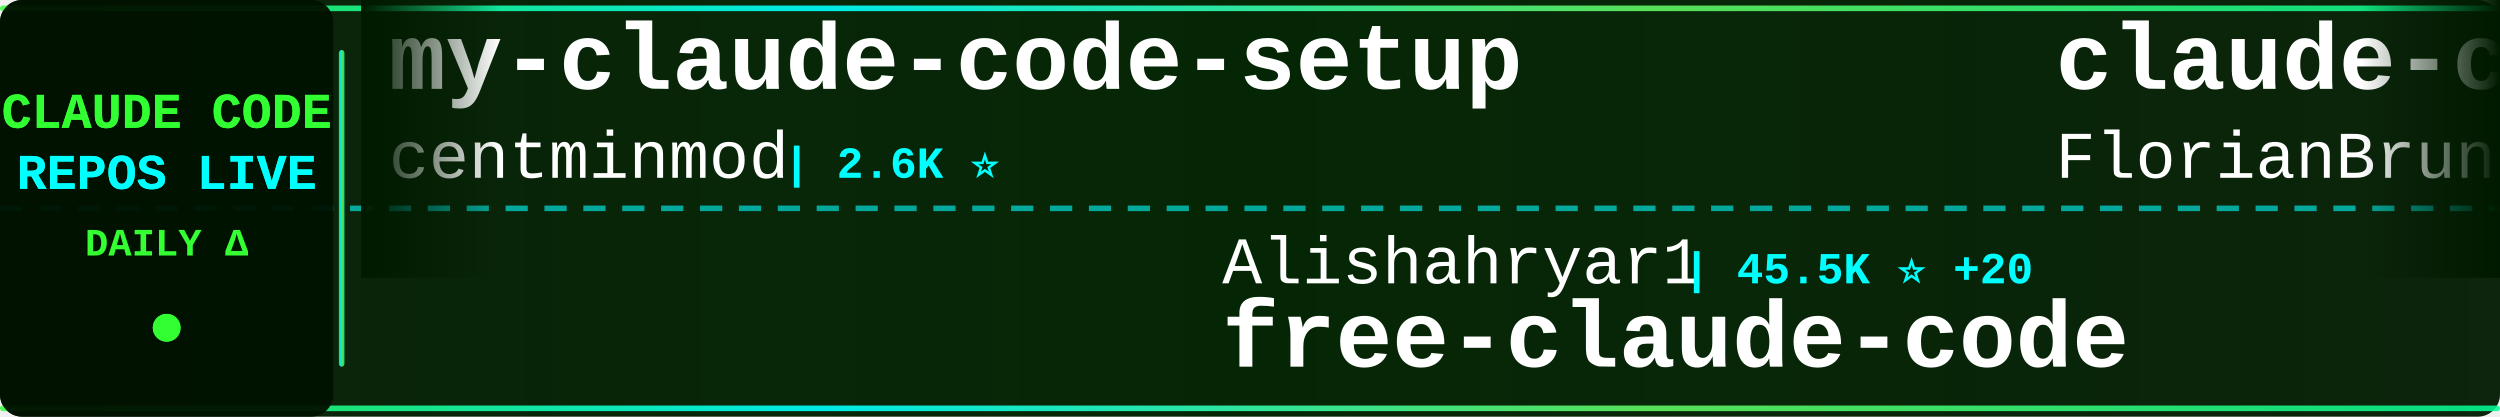
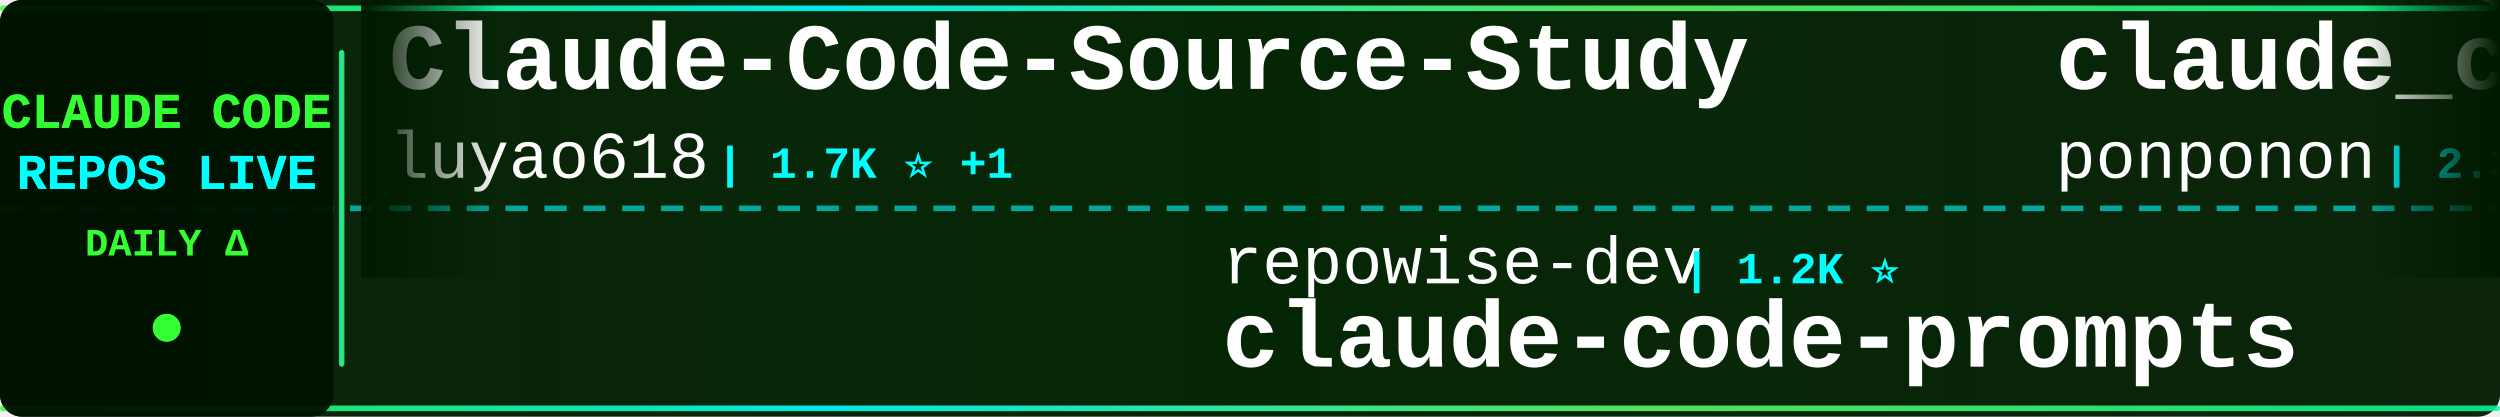
<svg xmlns="http://www.w3.org/2000/svg" width="900" height="150">
  <defs>
    <linearGradient id="tickerBg" x1="0%" y1="0%" x2="100%" y2="0%">
      <stop offset="0%" style="stop-color:#001a00;stop-opacity:0.95" />
      <stop offset="50%" style="stop-color:#002200;stop-opacity:0.98" />
      <stop offset="100%" style="stop-color:#001a00;stop-opacity:0.95" />
    </linearGradient>
    <linearGradient id="borderGrad" x1="0%" y1="0%" x2="100%" y2="0%">
      <stop offset="0%" style="stop-color:#33ff33;stop-opacity:0.85">
        <animate attributeName="stop-opacity" values="0.85;1;0.85" dur="2s" repeatCount="indefinite" />
      </stop>
      <stop offset="33%" style="stop-color:#00ffff;stop-opacity:0.9">
        <animate attributeName="stop-opacity" values="0.9;1;0.9" dur="2.2s" repeatCount="indefinite" />
      </stop>
      <stop offset="66%" style="stop-color:#66ff66;stop-opacity:0.85">
        <animate attributeName="stop-opacity" values="0.85;1;0.85" dur="1.8s" repeatCount="indefinite" />
      </stop>
      <stop offset="100%" style="stop-color:#00ff99;stop-opacity:0.85">
        <animate attributeName="stop-opacity" values="0.85;1;0.85" dur="2s" repeatCount="indefinite" />
      </stop>
    </linearGradient>
    <filter id="textGlow">
      <feGaussianBlur stdDeviation="0.1" result="coloredBlur" />
      <feMerge>
        <feMergeNode in="coloredBlur" />
        <feMergeNode in="SourceGraphic" />
      </feMerge>
    </filter>
    <filter id="metricGlow">
      <feGaussianBlur stdDeviation="0.2" result="coloredBlur" />
      <feMerge>
        <feMergeNode in="coloredBlur" />
        <feMergeNode in="SourceGraphic" />
      </feMerge>
    </filter>
    <linearGradient id="leftFade" x1="0%" y1="0%" x2="100%" y2="0%">
      <stop offset="0%" style="stop-color:#001a00;stop-opacity:1" />
      <stop offset="100%" style="stop-color:#001a00;stop-opacity:0" />
    </linearGradient>
    <linearGradient id="rightFade" x1="0%" y1="0%" x2="100%" y2="0%">
      <stop offset="0%" style="stop-color:#001a00;stop-opacity:0" />
      <stop offset="100%" style="stop-color:#001a00;stop-opacity:1" />
    </linearGradient>
  </defs>
  <rect width="900" height="150" fill="url(#tickerBg)" rx="8" />
  <rect x="0" y="2" width="900" height="2" fill="url(#borderGrad)" rx="1" />
  <rect x="0" y="146" width="900" height="2" fill="url(#borderGrad)" rx="1" />
  <line x1="0" y1="75" x2="900" y2="75" stroke="#00ffff" stroke-width="2" stroke-dasharray="8 6" opacity="0.6" />
  <rect x="0" y="0" width="120" height="150" fill="#001100" opacity="0.95" rx="8" />
  <text x="60" y="46" font-family="'Courier New', monospace" font-size="18" font-weight="bold" fill="#33ff33" text-anchor="middle" filter="url(#textGlow)">
    CLAUDE CODE
  </text>
  <text x="60" y="68" font-family="'Courier New', monospace" font-size="18" font-weight="bold" fill="#00ffff" text-anchor="middle" filter="url(#textGlow)">
    REPOS LIVE
  </text>
  <text x="60" y="92" font-family="'Courier New', monospace" font-size="14" font-weight="bold" fill="#33ff33" text-anchor="middle">
    DAILY Δ
  </text>
  <circle cx="60" cy="118" r="5" fill="#33ff33" filter="url(#metricGlow)">
    <animate attributeName="r" values="4;6;4" dur="1.5s" repeatCount="indefinite" />
    <animate attributeName="opacity" values="0.6;1;0.6" dur="1.5s" repeatCount="indefinite" />
  </circle>
  <rect x="122" y="18" width="2" height="114" fill="url(#borderGrad)" rx="1" />
  <clipPath id="tickerClip">
    <rect x="130" y="0" width="770" height="150" />
  </clipPath>
  <g clip-path="url(#tickerClip)">
    <g id="tickerItems">
      <animateTransform attributeName="transform" attributeType="XML" type="translate" from="0 0" to="-3000 0" dur="54s" repeatCount="indefinite" />
      <g transform="translate(0, 0)">
-         <text x="140" y="32" font-family="'Courier New', monospace" font-size="34" font-weight="bold" fill="#ffffff">my-claude-code-setup</text>
-         <text x="140" y="64" font-family="'Courier New', monospace" font-size="24" font-weight="normal" fill="#ffffff" opacity="1.0">centminmod</text>
-         <text x="282" y="64" font-family="'Courier New', monospace" font-size="16" font-weight="bold" fill="#00ffff"> | 2.6K ⭐</text>
+         <text x="140" y="32" font-family="'Courier New', monospace" font-size="34" font-weight="bold" fill="#ffffff">Claude-Code-Source-Study</text>
+         <text x="140" y="64" font-family="'Courier New', monospace" font-size="24" font-weight="normal" fill="#ffffff" opacity="1.0">luyao618</text>
+         <text x="258" y="64" font-family="'Courier New', monospace" font-size="16" font-weight="bold" fill="#00ffff"> | 1.7K ⭐ +1</text>
      </g>
      <g transform="translate(300, 0)">
-         <text x="140" y="102" font-family="'Courier New', monospace" font-size="24" font-weight="normal" fill="#ffffff" opacity="1.0">Alishahryar1</text>
-         <text x="306" y="102" font-family="'Courier New', monospace" font-size="16" font-weight="bold" fill="#00ffff"> | 45.5K ⭐ +20</text>
-         <text x="140" y="132" font-family="'Courier New', monospace" font-size="34" font-weight="bold" fill="#ffffff">free-claude-code</text>
+         <text x="140" y="102" font-family="'Courier New', monospace" font-size="24" font-weight="normal" fill="#ffffff" opacity="1.0">repowise-dev</text>
+         <text x="306" y="102" font-family="'Courier New', monospace" font-size="16" font-weight="bold" fill="#00ffff"> | 1.2K ⭐</text>
+         <text x="140" y="132" font-family="'Courier New', monospace" font-size="34" font-weight="bold" fill="#ffffff">claude-code-prompts</text>
      </g>
      <g transform="translate(600, 0)">
+         <text x="140" y="32" font-family="'Courier New', monospace" font-size="34" font-weight="bold" fill="#ffffff">claude_code_src</text>
+         <text x="140" y="64" font-family="'Courier New', monospace" font-size="24" font-weight="normal" fill="#ffffff" opacity="1.0">ponponon</text>
+         <text x="258" y="64" font-family="'Courier New', monospace" font-size="16" font-weight="bold" fill="#00ffff"> | 2.3K ⭐ +1</text>
+       </g>
+       <g transform="translate(900, 0)">
+         <text x="140" y="102" font-family="'Courier New', monospace" font-size="24" font-weight="normal" fill="#ffffff" opacity="1.0">disler</text>
+         <text x="234" y="102" font-family="'Courier New', monospace" font-size="16" font-weight="bold" fill="#00ffff"> | 3.9K ⭐</text>
+         <text x="140" y="132" font-family="'Courier New', monospace" font-size="34" font-weight="bold" fill="#ffffff">claude-code-hooks-master...</text>
+       </g>
+       <g transform="translate(1200, 0)">
+         <text x="140" y="32" font-family="'Courier New', monospace" font-size="34" font-weight="bold" fill="#ffffff">claude-code-sourcemap</text>
+         <text x="140" y="64" font-family="'Courier New', monospace" font-size="24" font-weight="normal" fill="#ffffff" opacity="1.0">ChinaSiro</text>
+         <text x="270" y="64" font-family="'Courier New', monospace" font-size="16" font-weight="bold" fill="#00ffff"> | 9.6K ⭐ +1</text>
+       </g>
+       <g transform="translate(1500, 0)">
+         <text x="140" y="102" font-family="'Courier New', monospace" font-size="24" font-weight="normal" fill="#ffffff" opacity="1.0">VILA-Lab</text>
+         <text x="258" y="102" font-family="'Courier New', monospace" font-size="16" font-weight="bold" fill="#00ffff"> | 2.1K ⭐</text>
+         <text x="140" y="132" font-family="'Courier New', monospace" font-size="34" font-weight="bold" fill="#ffffff">Dive-into-Claude-Code</text>
+       </g>
+       <g transform="translate(1800, 0)">
        <text x="140" y="32" font-family="'Courier New', monospace" font-size="34" font-weight="bold" fill="#ffffff">claude-code-ultimate-gui...</text>
        <text x="140" y="64" font-family="'Courier New', monospace" font-size="24" font-weight="normal" fill="#ffffff" opacity="1.0">FlorianBruniaux</text>
-         <text x="342" y="64" font-family="'Courier New', monospace" font-size="16" font-weight="bold" fill="#00ffff"> | 5.7K ⭐ +2</text>
-       </g>
-       <g transform="translate(900, 0)">
-         <text x="140" y="102" font-family="'Courier New', monospace" font-size="24" font-weight="normal" fill="#ffffff" opacity="1.0">ding113</text>
-         <text x="246" y="102" font-family="'Courier New', monospace" font-size="16" font-weight="bold" fill="#00ffff"> | 3.3K ⭐</text>
-         <text x="140" y="132" font-family="'Courier New', monospace" font-size="34" font-weight="bold" fill="#ffffff">claude-code-hub</text>
-       </g>
-       <g transform="translate(1200, 0)">
-         <text x="140" y="32" font-family="'Courier New', monospace" font-size="34" font-weight="bold" fill="#ffffff">claude-code-proxy</text>
-         <text x="140" y="64" font-family="'Courier New', monospace" font-size="24" font-weight="normal" fill="#ffffff" opacity="1.0">fuergaosi233</text>
-         <text x="306" y="64" font-family="'Courier New', monospace" font-size="16" font-weight="bold" fill="#00ffff"> | 2.8K ⭐</text>
-       </g>
-       <g transform="translate(1500, 0)">
-         <text x="140" y="102" font-family="'Courier New', monospace" font-size="24" font-weight="normal" fill="#ffffff" opacity="1.0">LING71671</text>
-         <text x="270" y="102" font-family="'Courier New', monospace" font-size="16" font-weight="bold" fill="#00ffff"> | 941 ⭐</text>
-         <text x="140" y="132" font-family="'Courier New', monospace" font-size="34" font-weight="bold" fill="#ffffff">Open-ClaudeCode</text>
-       </g>
-       <g transform="translate(1800, 0)">
-         <text x="140" y="32" font-family="'Courier New', monospace" font-size="34" font-weight="bold" fill="#ffffff">claude-code-hooks-master...</text>
-         <text x="140" y="64" font-family="'Courier New', monospace" font-size="24" font-weight="normal" fill="#ffffff" opacity="1.0">disler</text>
-         <text x="234" y="64" font-family="'Courier New', monospace" font-size="16" font-weight="bold" fill="#00ffff"> | 3.9K ⭐</text>
+         <text x="342" y="64" font-family="'Courier New', monospace" font-size="16" font-weight="bold" fill="#00ffff"> | 5.7K ⭐</text>
      </g>
      <g transform="translate(2100, 0)">
-         <text x="140" y="102" font-family="'Courier New', monospace" font-size="24" font-weight="normal" fill="#ffffff" opacity="1.0">pedrohcgs</text>
-         <text x="270" y="102" font-family="'Courier New', monospace" font-size="16" font-weight="bold" fill="#00ffff"> | 1.5K ⭐</text>
-         <text x="140" y="132" font-family="'Courier New', monospace" font-size="34" font-weight="bold" fill="#ffffff">claude-code-my-workflow</text>
+         <text x="140" y="102" font-family="'Courier New', monospace" font-size="24" font-weight="normal" fill="#ffffff" opacity="1.0">AICoderTudou</text>
+         <text x="306" y="102" font-family="'Courier New', monospace" font-size="16" font-weight="bold" fill="#00ffff"> | 497 ⭐</text>
+         <text x="140" y="132" font-family="'Courier New', monospace" font-size="34" font-weight="bold" fill="#ffffff">claude-code-tudou</text>
      </g>
      <g transform="translate(2400, 0)">
        <text x="140" y="32" font-family="'Courier New', monospace" font-size="34" font-weight="bold" fill="#ffffff">claude-code-source</text>
-         <text x="140" y="64" font-family="'Courier New', monospace" font-size="24" font-weight="normal" fill="#ffffff" opacity="1.0">JrCx7scC</text>
-         <text x="258" y="64" font-family="'Courier New', monospace" font-size="16" font-weight="bold" fill="#00ffff"> | 373 ⭐</text>
+         <text x="140" y="64" font-family="'Courier New', monospace" font-size="24" font-weight="normal" fill="#ffffff" opacity="1.0">hangsman</text>
+         <text x="258" y="64" font-family="'Courier New', monospace" font-size="16" font-weight="bold" fill="#00ffff"> | 791 ⭐</text>
      </g>
      <g transform="translate(2700, 0)">
-         <text x="140" y="102" font-family="'Courier New', monospace" font-size="24" font-weight="normal" fill="#ffffff" opacity="1.0">anthropics</text>
-         <text x="282" y="102" font-family="'Courier New', monospace" font-size="16" font-weight="bold" fill="#00ffff"> | 8.6K ⭐ +2</text>
-         <text x="140" y="132" font-family="'Courier New', monospace" font-size="34" font-weight="bold" fill="#ffffff">claude-code-action</text>
+         <text x="140" y="102" font-family="'Courier New', monospace" font-size="24" font-weight="normal" fill="#ffffff" opacity="1.0">777genius</text>
+         <text x="270" y="102" font-family="'Courier New', monospace" font-size="16" font-weight="bold" fill="#00ffff"> | 926 ⭐</text>
+         <text x="140" y="132" font-family="'Courier New', monospace" font-size="34" font-weight="bold" fill="#ffffff">claude-code-source-code</text>
      </g>
      <g transform="translate(3000, 0)">
-         <text x="140" y="32" font-family="'Courier New', monospace" font-size="34" font-weight="bold" fill="#ffffff">my-claude-code-setup</text>
-         <text x="140" y="64" font-family="'Courier New', monospace" font-size="24" font-weight="normal" fill="#ffffff" opacity="1.0">centminmod</text>
-         <text x="282" y="64" font-family="'Courier New', monospace" font-size="16" font-weight="bold" fill="#00ffff"> | 2.6K ⭐</text>
+         <text x="140" y="32" font-family="'Courier New', monospace" font-size="34" font-weight="bold" fill="#ffffff">Claude-Code-Source-Study</text>
+         <text x="140" y="64" font-family="'Courier New', monospace" font-size="24" font-weight="normal" fill="#ffffff" opacity="1.0">luyao618</text>
+         <text x="258" y="64" font-family="'Courier New', monospace" font-size="16" font-weight="bold" fill="#00ffff"> | 1.7K ⭐ +1</text>
      </g>
      <g transform="translate(3300, 0)">
-         <text x="140" y="102" font-family="'Courier New', monospace" font-size="24" font-weight="normal" fill="#ffffff" opacity="1.0">Alishahryar1</text>
-         <text x="306" y="102" font-family="'Courier New', monospace" font-size="16" font-weight="bold" fill="#00ffff"> | 45.5K ⭐ +20</text>
-         <text x="140" y="132" font-family="'Courier New', monospace" font-size="34" font-weight="bold" fill="#ffffff">free-claude-code</text>
+         <text x="140" y="102" font-family="'Courier New', monospace" font-size="24" font-weight="normal" fill="#ffffff" opacity="1.0">repowise-dev</text>
+         <text x="306" y="102" font-family="'Courier New', monospace" font-size="16" font-weight="bold" fill="#00ffff"> | 1.2K ⭐</text>
+         <text x="140" y="132" font-family="'Courier New', monospace" font-size="34" font-weight="bold" fill="#ffffff">claude-code-prompts</text>
      </g>
      <g transform="translate(3600, 0)">
-         <text x="140" y="32" font-family="'Courier New', monospace" font-size="34" font-weight="bold" fill="#ffffff">claude-code-ultimate-gui...</text>
-         <text x="140" y="64" font-family="'Courier New', monospace" font-size="24" font-weight="normal" fill="#ffffff" opacity="1.0">FlorianBruniaux</text>
-         <text x="342" y="64" font-family="'Courier New', monospace" font-size="16" font-weight="bold" fill="#00ffff"> | 5.7K ⭐ +2</text>
+         <text x="140" y="32" font-family="'Courier New', monospace" font-size="34" font-weight="bold" fill="#ffffff">claude_code_src</text>
+         <text x="140" y="64" font-family="'Courier New', monospace" font-size="24" font-weight="normal" fill="#ffffff" opacity="1.0">ponponon</text>
+         <text x="258" y="64" font-family="'Courier New', monospace" font-size="16" font-weight="bold" fill="#00ffff"> | 2.3K ⭐ +1</text>
      </g>
      <g transform="translate(3900, 0)">
-         <text x="140" y="102" font-family="'Courier New', monospace" font-size="24" font-weight="normal" fill="#ffffff" opacity="1.0">ding113</text>
-         <text x="246" y="102" font-family="'Courier New', monospace" font-size="16" font-weight="bold" fill="#00ffff"> | 3.3K ⭐</text>
-         <text x="140" y="132" font-family="'Courier New', monospace" font-size="34" font-weight="bold" fill="#ffffff">claude-code-hub</text>
+         <text x="140" y="102" font-family="'Courier New', monospace" font-size="24" font-weight="normal" fill="#ffffff" opacity="1.0">disler</text>
+         <text x="234" y="102" font-family="'Courier New', monospace" font-size="16" font-weight="bold" fill="#00ffff"> | 3.9K ⭐</text>
+         <text x="140" y="132" font-family="'Courier New', monospace" font-size="34" font-weight="bold" fill="#ffffff">claude-code-hooks-master...</text>
      </g>
    </g>
  </g>
  <rect x="130" y="0" width="50" height="100" fill="url(#leftFade)" />
  <rect x="850" y="0" width="50" height="100" fill="url(#rightFade)" />
</svg>
